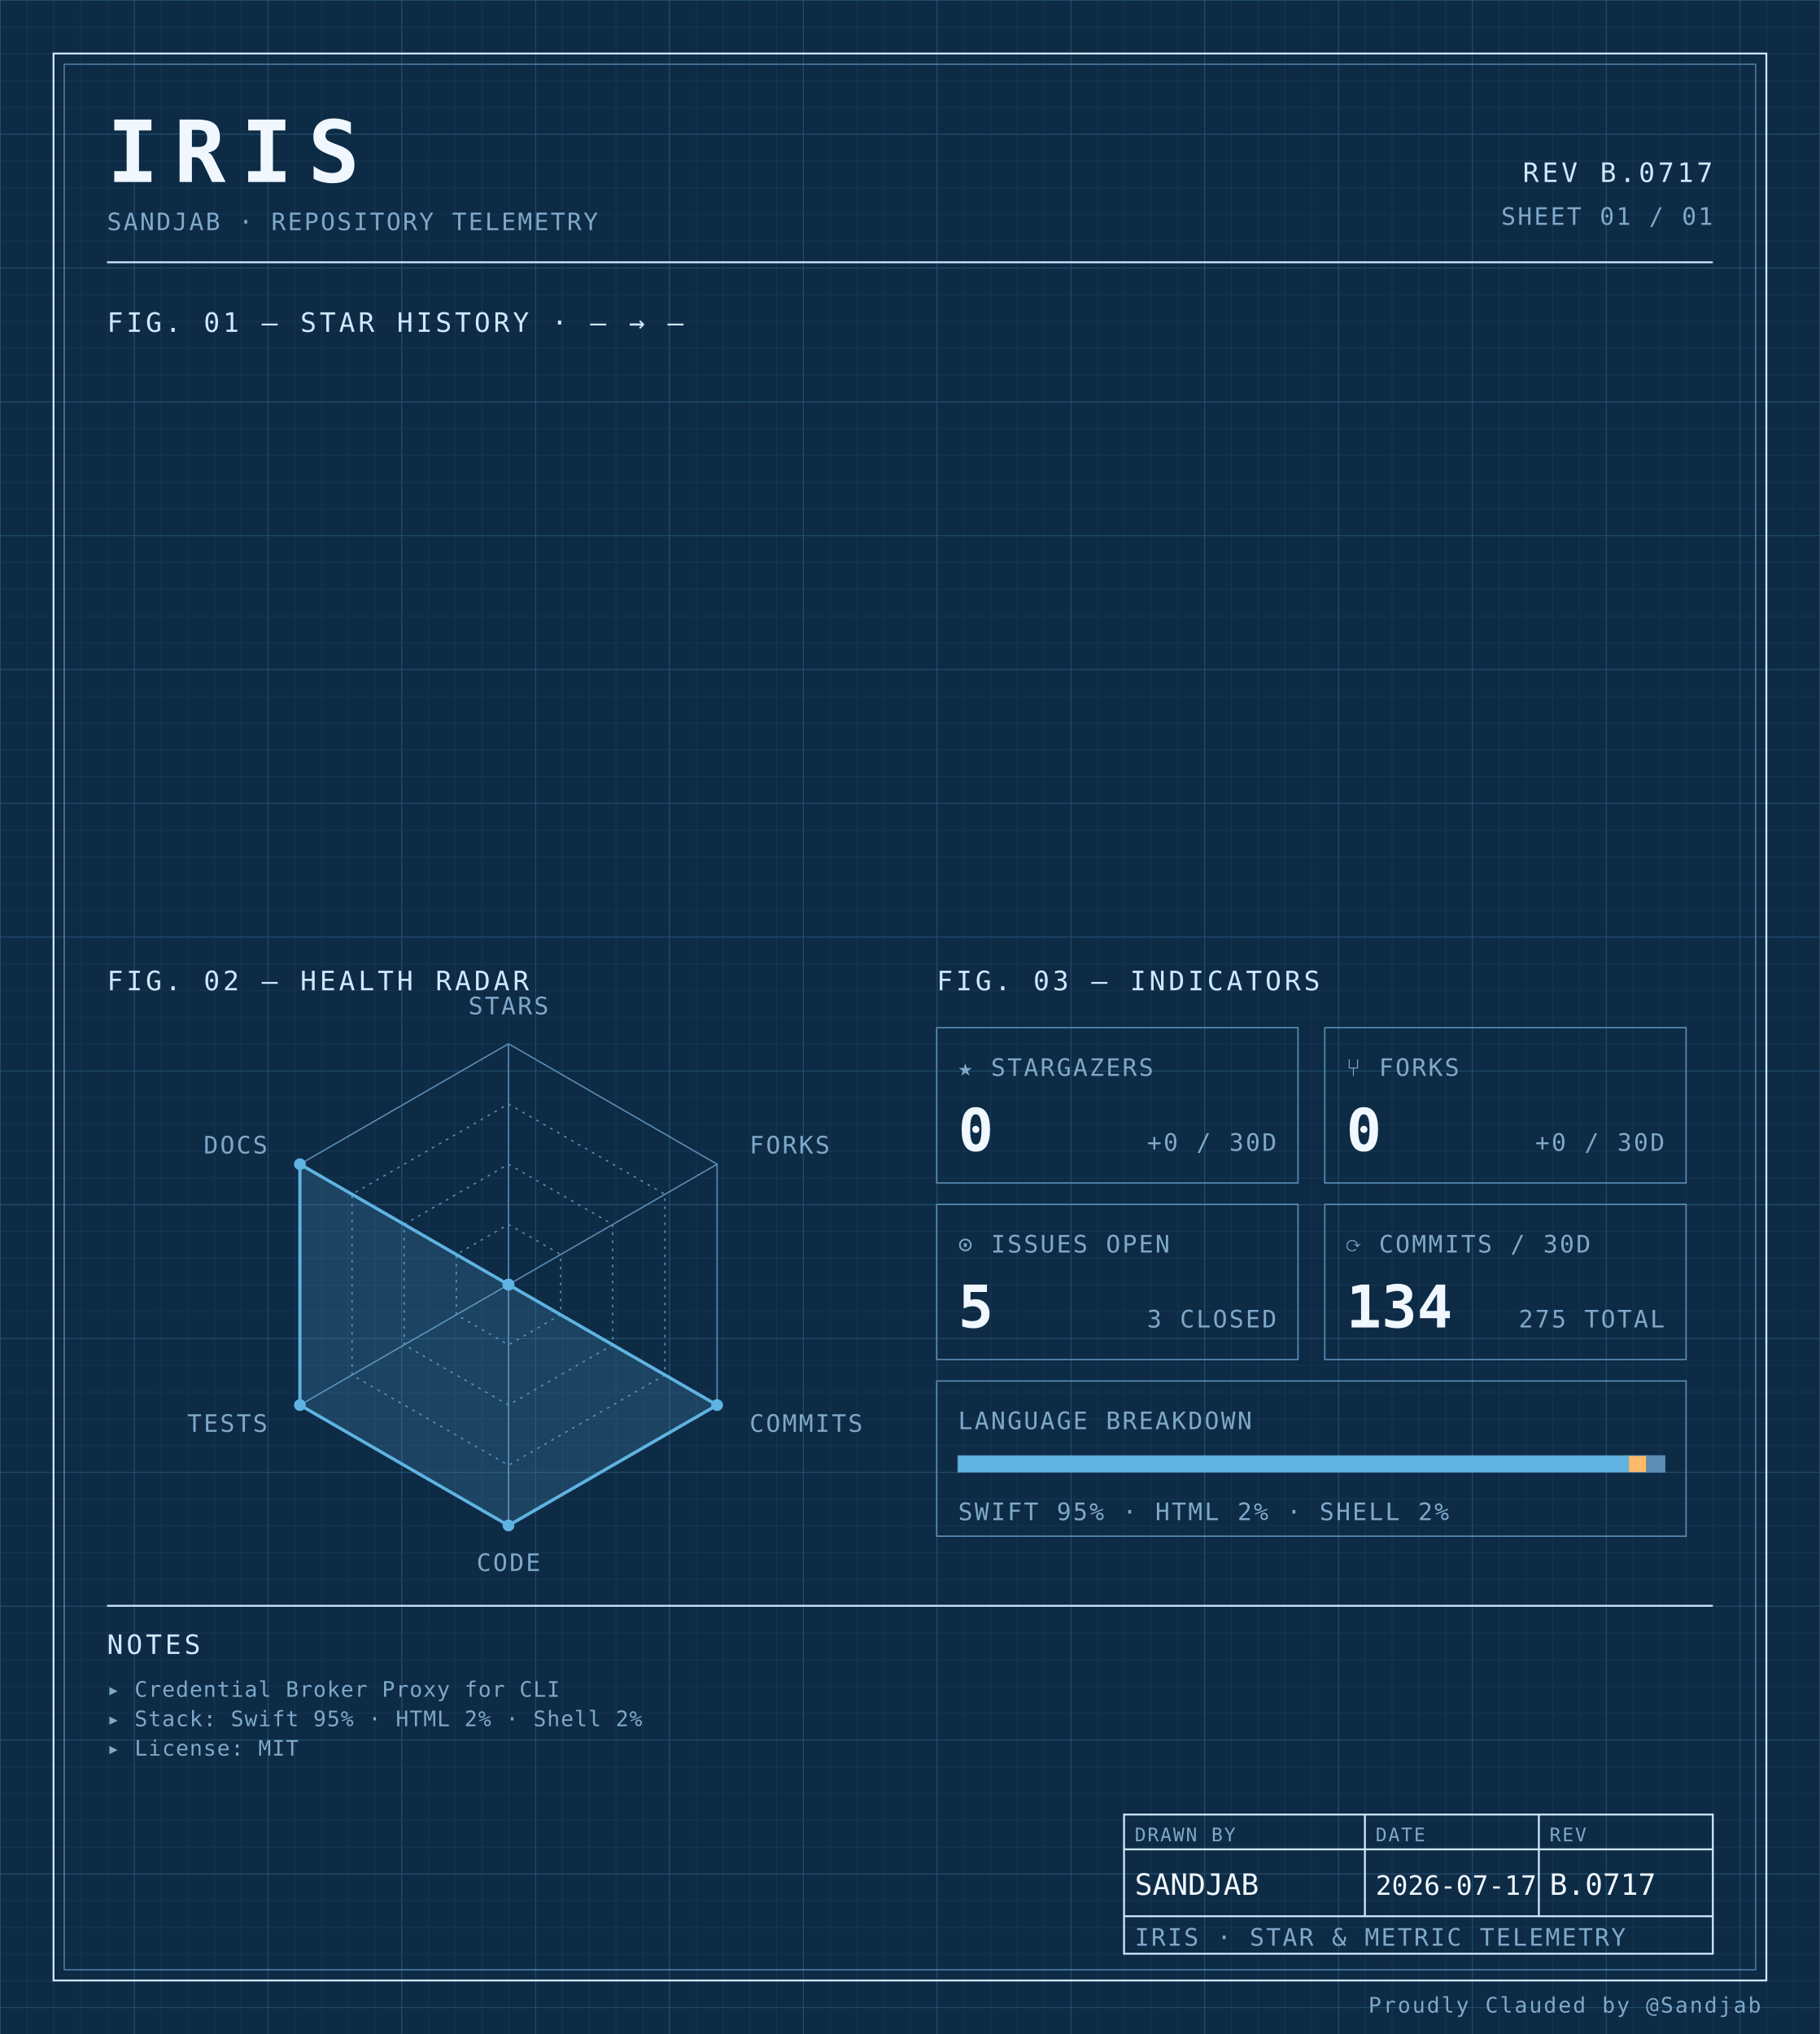
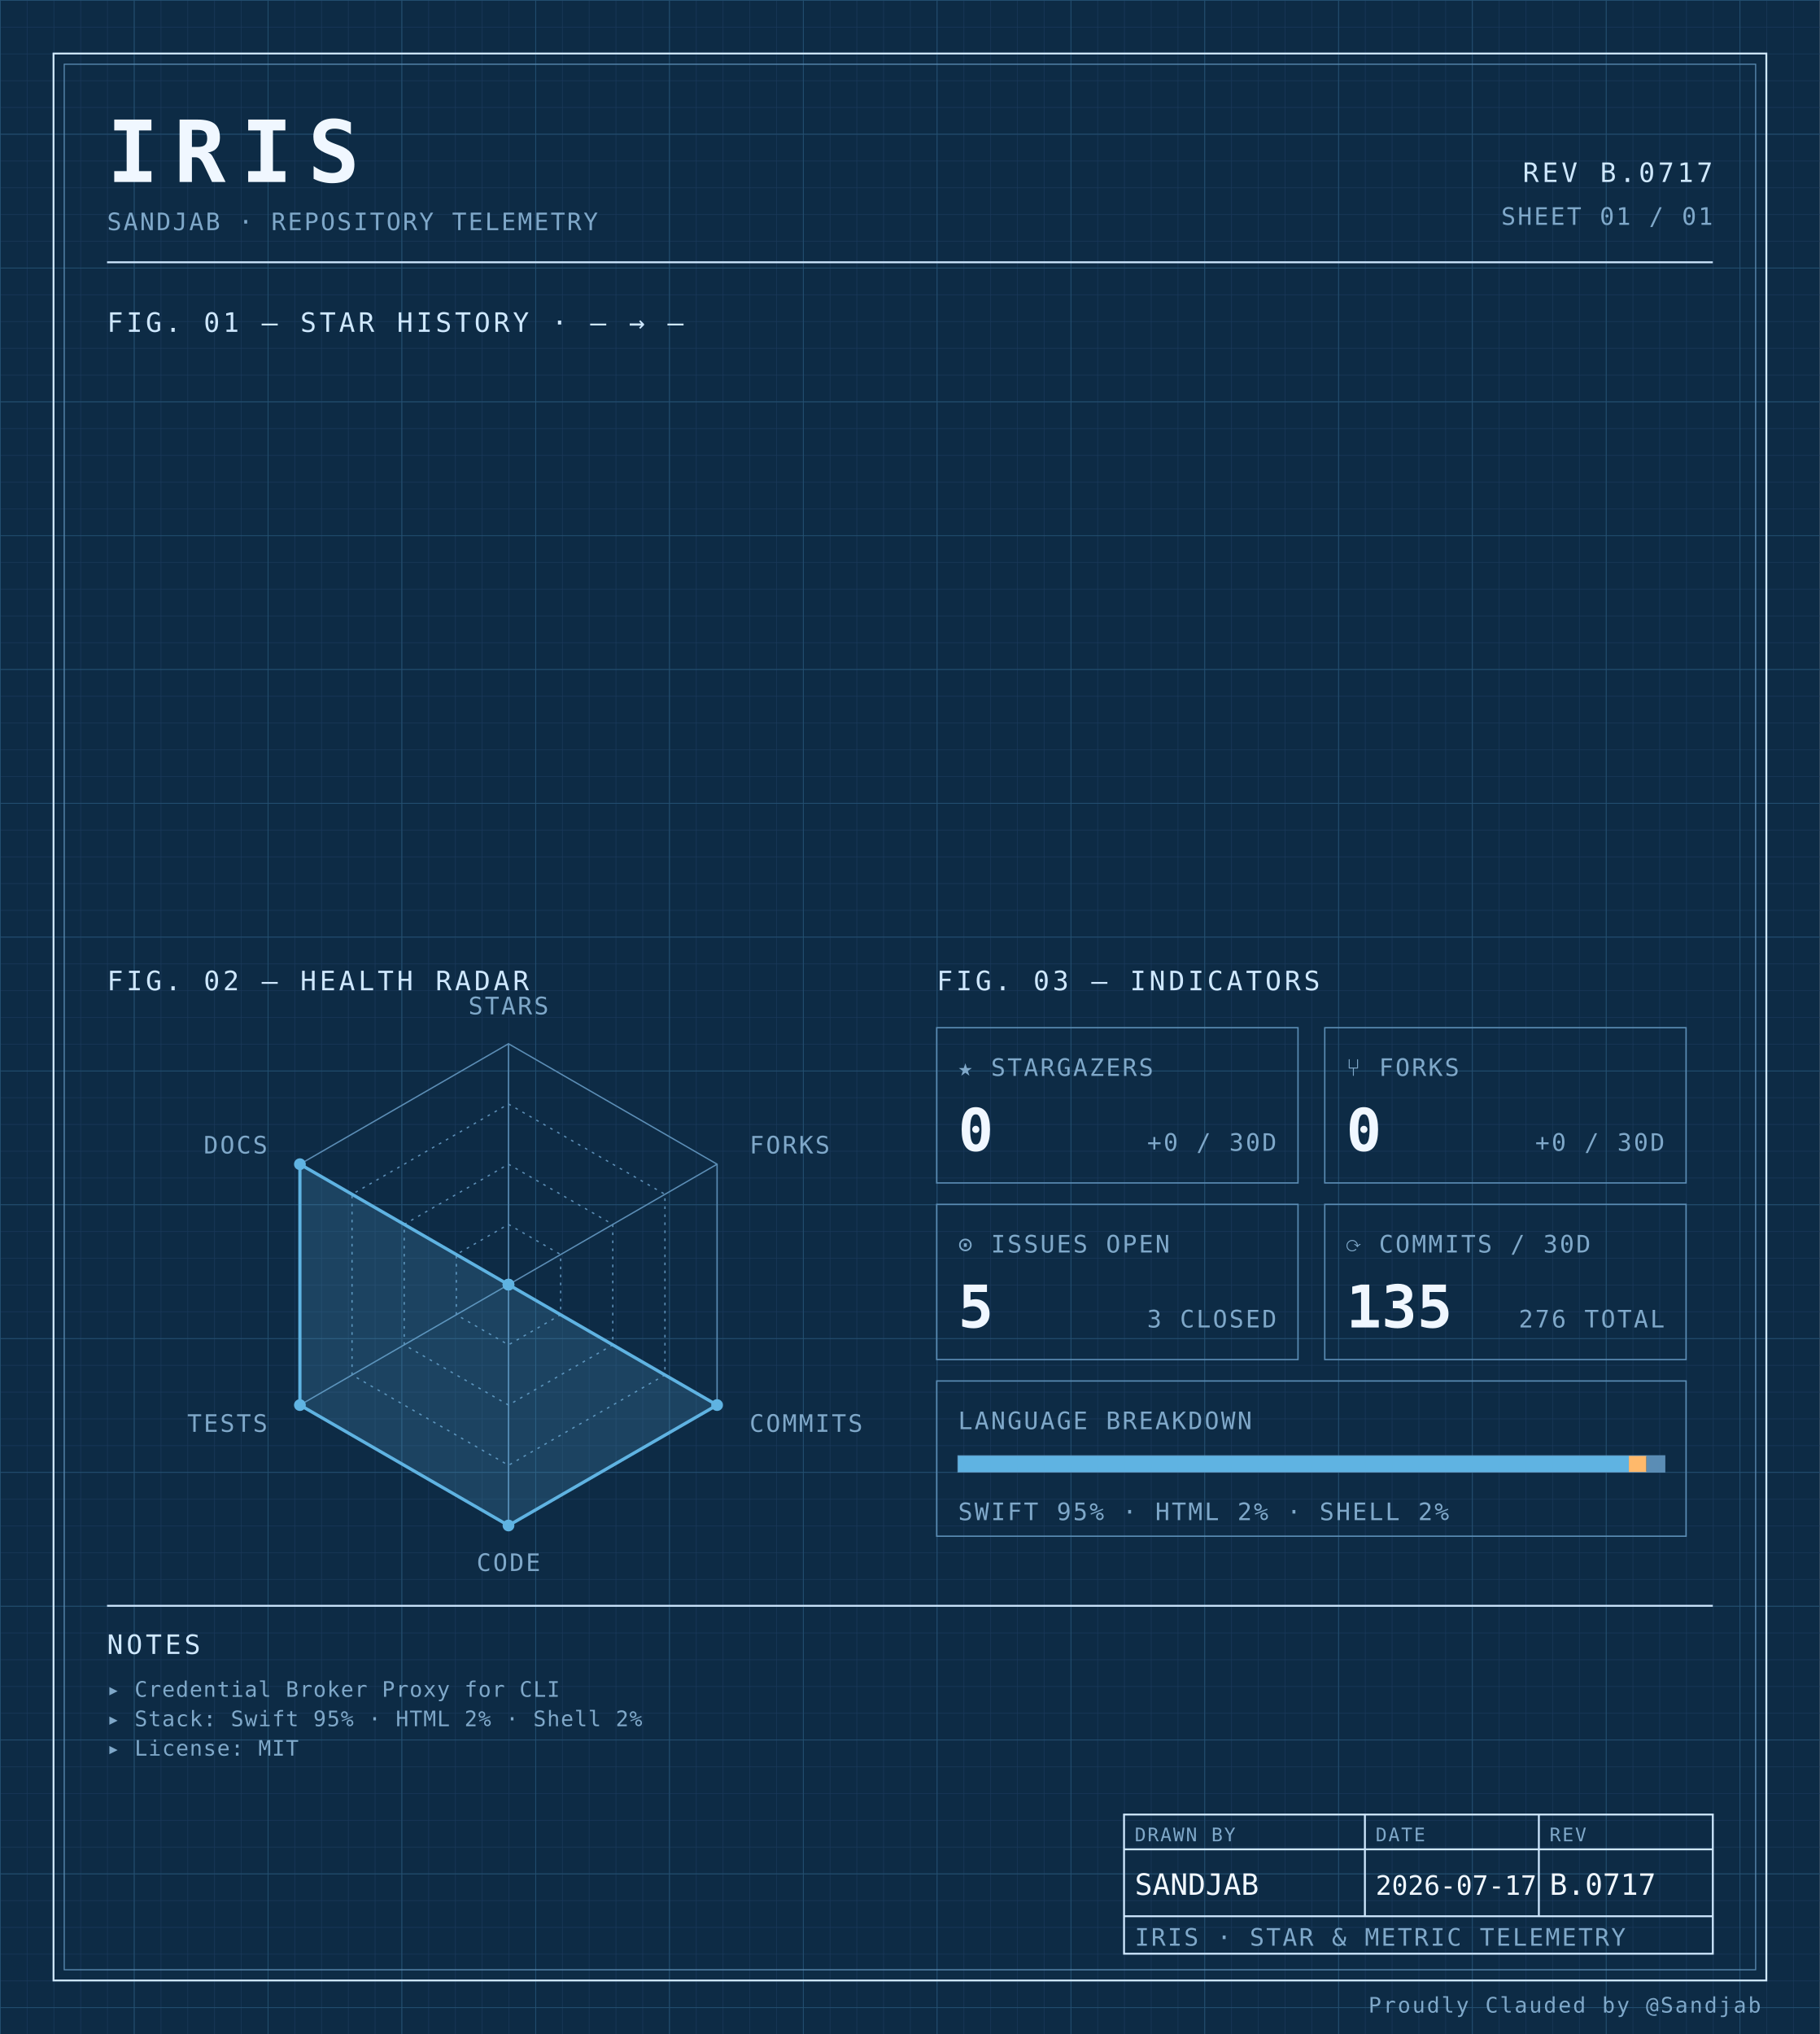
<svg xmlns="http://www.w3.org/2000/svg" width="100%" viewBox="0 0 680 760" role="img">
  <defs>
    <pattern id="grid-fine" width="10" height="10" patternUnits="userSpaceOnUse">
      <path d="M10 0H0V10" fill="none" stroke="#1a3a5c" stroke-width="0.4" />
    </pattern>
    <pattern id="grid-major" width="50" height="50" patternUnits="userSpaceOnUse">
      <path d="M50 0H0V50" fill="none" stroke="#245273" stroke-width="0.5" />
    </pattern>
  </defs>
  <rect x="0" y="0" width="680" height="760" fill="#0d2b45" />
  <rect x="0" y="0" width="680" height="760" fill="url(#grid-fine)" />
  <rect x="0" y="0" width="680" height="760" fill="url(#grid-major)" />
  <rect x="20" y="20" width="640" height="720" fill="none" stroke="#cfe8ff" stroke-width="0.7" />
  <rect x="24" y="24" width="632" height="712" fill="none" stroke="#5b8db5" stroke-width="0.4" />
  <text x="40" y="68" font-family="ui-monospace, 'SF Mono', 'JetBrains Mono', 'Cascadia Code', Consolas, monospace" font-size="32" font-weight="700" fill="#f0f7ff" text-anchor="start" letter-spacing="0.18em">IRIS</text>
  <text x="40" y="86" font-family="ui-monospace, 'SF Mono', 'JetBrains Mono', 'Cascadia Code', Consolas, monospace" font-size="9" font-weight="400" fill="#7fa8c9" text-anchor="start" letter-spacing="0.08em">SANDJAB · REPOSITORY TELEMETRY</text>
  <text x="640" y="68" font-family="ui-monospace, 'SF Mono', 'JetBrains Mono', 'Cascadia Code', Consolas, monospace" font-size="10" font-weight="400" fill="#cfe8ff" text-anchor="end" letter-spacing="0.12em">REV B.0717</text>
  <text x="640" y="84" font-family="ui-monospace, 'SF Mono', 'JetBrains Mono', 'Cascadia Code', Consolas, monospace" font-size="9" font-weight="400" fill="#7fa8c9" text-anchor="end" letter-spacing="0.08em">SHEET 01 / 01</text>
  <line x1="40" y1="98" x2="640" y2="98" stroke="#cfe8ff" stroke-width="0.7" />
  <text x="40" y="124" font-family="ui-monospace, 'SF Mono', 'JetBrains Mono', 'Cascadia Code', Consolas, monospace" font-size="10" font-weight="400" fill="#cfe8ff" text-anchor="start" letter-spacing="0.12em">FIG. 01 — STAR HISTORY · — → —</text>
  <text x="40" y="370" font-family="ui-monospace, 'SF Mono', 'JetBrains Mono', 'Cascadia Code', Consolas, monospace" font-size="10" font-weight="400" fill="#cfe8ff" text-anchor="start" letter-spacing="0.12em">FIG. 02 — HEALTH RADAR</text>
  <g transform="translate(190 480)">
    <polygon points="0.00,-90.00 77.94,-45.00 77.94,45.00 0.00,90.00 -77.94,45.00 -77.94,-45.00" fill="none" stroke="#5b8db5" stroke-width="0.5" />
    <polygon points="0.00,-67.50 58.46,-33.75 58.46,33.75 0.00,67.50 -58.46,33.75 -58.46,-33.75" fill="none" stroke="#5b8db5" stroke-width="0.5" stroke-dasharray="1,2" />
    <polygon points="0.00,-45.00 38.97,-22.50 38.97,22.50 0.00,45.00 -38.97,22.50 -38.97,-22.50" fill="none" stroke="#5b8db5" stroke-width="0.5" stroke-dasharray="1,2" />
    <polygon points="0.00,-22.50 19.49,-11.25 19.49,11.25 0.00,22.50 -19.49,11.25 -19.49,-11.25" fill="none" stroke="#5b8db5" stroke-width="0.5" stroke-dasharray="1,2" />
    <line x1="0" y1="0" x2="0.00" y2="-90.00" stroke="#5b8db5" stroke-width="0.5" />
    <line x1="0" y1="0" x2="77.94" y2="-45.00" stroke="#5b8db5" stroke-width="0.5" />
    <line x1="0" y1="0" x2="77.94" y2="45.00" stroke="#5b8db5" stroke-width="0.5" />
    <line x1="0" y1="0" x2="0.00" y2="90.00" stroke="#5b8db5" stroke-width="0.5" />
    <line x1="0" y1="0" x2="-77.94" y2="45.00" stroke="#5b8db5" stroke-width="0.5" />
    <line x1="0" y1="0" x2="-77.94" y2="-45.00" stroke="#5b8db5" stroke-width="0.5" />
    <polygon points="0.00,0.00 0.00,0.00 77.94,45.00 0.00,90.00 -77.94,45.00 -77.94,-45.00" fill="#5fb3e2" fill-opacity="0.18" stroke="#5fb3e2" stroke-width="1.2" />
    <circle cx="0.00" cy="0.00" r="2.2" fill="#5fb3e2" />
    <circle cx="0.00" cy="0.00" r="2.2" fill="#5fb3e2" />
    <circle cx="77.94" cy="45.00" r="2.2" fill="#5fb3e2" />
    <circle cx="0.00" cy="90.00" r="2.2" fill="#5fb3e2" />
    <circle cx="-77.94" cy="45.00" r="2.2" fill="#5fb3e2" />
    <circle cx="-77.94" cy="-45.00" r="2.2" fill="#5fb3e2" />
    <text x="6.3681633555662356e-15" y="-101" font-family="ui-monospace, 'SF Mono', 'JetBrains Mono', 'Cascadia Code', Consolas, monospace" font-size="9" font-weight="400" fill="#7fa8c9" text-anchor="middle" letter-spacing="0.08em">STARS</text>
    <text x="90.067" y="-49" font-family="ui-monospace, 'SF Mono', 'JetBrains Mono', 'Cascadia Code', Consolas, monospace" font-size="9" font-weight="400" fill="#7fa8c9" text-anchor="start" letter-spacing="0.08em">FORKS</text>
    <text x="90.067" y="55" font-family="ui-monospace, 'SF Mono', 'JetBrains Mono', 'Cascadia Code', Consolas, monospace" font-size="9" font-weight="400" fill="#7fa8c9" text-anchor="start" letter-spacing="0.08em">COMMITS</text>
    <text x="6.3681633555662356e-15" y="107" font-family="ui-monospace, 'SF Mono', 'JetBrains Mono', 'Cascadia Code', Consolas, monospace" font-size="9" font-weight="400" fill="#7fa8c9" text-anchor="middle" letter-spacing="0.08em">CODE</text>
    <text x="-90.067" y="55" font-family="ui-monospace, 'SF Mono', 'JetBrains Mono', 'Cascadia Code', Consolas, monospace" font-size="9" font-weight="400" fill="#7fa8c9" text-anchor="end" letter-spacing="0.08em">TESTS</text>
    <text x="-90.067" y="-49" font-family="ui-monospace, 'SF Mono', 'JetBrains Mono', 'Cascadia Code', Consolas, monospace" font-size="9" font-weight="400" fill="#7fa8c9" text-anchor="end" letter-spacing="0.08em">DOCS</text>
  </g>
  <text x="350" y="370" font-family="ui-monospace, 'SF Mono', 'JetBrains Mono', 'Cascadia Code', Consolas, monospace" font-size="10" font-weight="400" fill="#cfe8ff" text-anchor="start" letter-spacing="0.12em">FIG. 03 — INDICATORS</text>
  <rect x="350" y="384" width="135" height="58" fill="none" stroke="#5b8db5" stroke-width="0.5" />
  <text x="358" y="402" font-family="ui-monospace, 'SF Mono', 'JetBrains Mono', 'Cascadia Code', Consolas, monospace" font-size="9" font-weight="400" fill="#7fa8c9" text-anchor="start" letter-spacing="0.08em">★ STARGAZERS</text>
  <text x="358" y="430" font-family="ui-monospace, 'SF Mono', 'JetBrains Mono', 'Cascadia Code', Consolas, monospace" font-size="22" font-weight="700" fill="#f0f7ff" text-anchor="start" letter-spacing="normal">0</text>
  <text x="477" y="430" font-family="ui-monospace, 'SF Mono', 'JetBrains Mono', 'Cascadia Code', Consolas, monospace" font-size="9" font-weight="400" fill="#7fa8c9" text-anchor="end" letter-spacing="0.08em">+0 / 30D</text>
  <rect x="495" y="384" width="135" height="58" fill="none" stroke="#5b8db5" stroke-width="0.5" />
  <text x="503" y="402" font-family="ui-monospace, 'SF Mono', 'JetBrains Mono', 'Cascadia Code', Consolas, monospace" font-size="9" font-weight="400" fill="#7fa8c9" text-anchor="start" letter-spacing="0.08em">⑂ FORKS</text>
  <text x="503" y="430" font-family="ui-monospace, 'SF Mono', 'JetBrains Mono', 'Cascadia Code', Consolas, monospace" font-size="22" font-weight="700" fill="#f0f7ff" text-anchor="start" letter-spacing="normal">0</text>
  <text x="622" y="430" font-family="ui-monospace, 'SF Mono', 'JetBrains Mono', 'Cascadia Code', Consolas, monospace" font-size="9" font-weight="400" fill="#7fa8c9" text-anchor="end" letter-spacing="0.08em">+0 / 30D</text>
  <rect x="350" y="450" width="135" height="58" fill="none" stroke="#5b8db5" stroke-width="0.5" />
  <text x="358" y="468" font-family="ui-monospace, 'SF Mono', 'JetBrains Mono', 'Cascadia Code', Consolas, monospace" font-size="9" font-weight="400" fill="#7fa8c9" text-anchor="start" letter-spacing="0.08em">⊙ ISSUES OPEN</text>
  <text x="358" y="496" font-family="ui-monospace, 'SF Mono', 'JetBrains Mono', 'Cascadia Code', Consolas, monospace" font-size="22" font-weight="700" fill="#f0f7ff" text-anchor="start" letter-spacing="normal">5</text>
  <text x="477" y="496" font-family="ui-monospace, 'SF Mono', 'JetBrains Mono', 'Cascadia Code', Consolas, monospace" font-size="9" font-weight="400" fill="#7fa8c9" text-anchor="end" letter-spacing="0.08em">3 CLOSED</text>
  <rect x="495" y="450" width="135" height="58" fill="none" stroke="#5b8db5" stroke-width="0.5" />
  <text x="503" y="468" font-family="ui-monospace, 'SF Mono', 'JetBrains Mono', 'Cascadia Code', Consolas, monospace" font-size="9" font-weight="400" fill="#7fa8c9" text-anchor="start" letter-spacing="0.08em">⟳ COMMITS / 30D</text>
-   <text x="503" y="496" font-family="ui-monospace, 'SF Mono', 'JetBrains Mono', 'Cascadia Code', Consolas, monospace" font-size="22" font-weight="700" fill="#f0f7ff" text-anchor="start" letter-spacing="normal">134</text>
-   <text x="622" y="496" font-family="ui-monospace, 'SF Mono', 'JetBrains Mono', 'Cascadia Code', Consolas, monospace" font-size="9" font-weight="400" fill="#7fa8c9" text-anchor="end" letter-spacing="0.08em">275 TOTAL</text>
+   <text x="503" y="496" font-family="ui-monospace, 'SF Mono', 'JetBrains Mono', 'Cascadia Code', Consolas, monospace" font-size="22" font-weight="700" fill="#f0f7ff" text-anchor="start" letter-spacing="normal">135</text>
+   <text x="622" y="496" font-family="ui-monospace, 'SF Mono', 'JetBrains Mono', 'Cascadia Code', Consolas, monospace" font-size="9" font-weight="400" fill="#7fa8c9" text-anchor="end" letter-spacing="0.08em">276 TOTAL</text>
  <rect x="350" y="516" width="280" height="58" fill="none" stroke="#5b8db5" stroke-width="0.5" />
  <text x="358" y="534" font-family="ui-monospace, 'SF Mono', 'JetBrains Mono', 'Cascadia Code', Consolas, monospace" font-size="9" font-weight="400" fill="#7fa8c9" text-anchor="start" letter-spacing="0.08em">LANGUAGE BREAKDOWN</text>
  <rect x="358" y="544" width="264" height="6" fill="none" stroke="#5b8db5" stroke-width="0.5" />
  <rect x="358" y="544" width="250.62" height="6" fill="#5fb3e2" />
  <rect x="608.623" y="544" width="6.57" height="6" fill="#ffb96b" />
  <rect x="615.192" y="544" width="6.81" height="6" fill="#5b8db5" />
  <text x="358" y="568" font-family="ui-monospace, 'SF Mono', 'JetBrains Mono', 'Cascadia Code', Consolas, monospace" font-size="9" font-weight="400" fill="#7fa8c9" text-anchor="start" letter-spacing="0.08em">SWIFT 95% · HTML 2% · SHELL 2%</text>
  <line x1="40" y1="600" x2="640" y2="600" stroke="#cfe8ff" stroke-width="0.7" />
  <text x="40" y="618" font-family="ui-monospace, 'SF Mono', 'JetBrains Mono', 'Cascadia Code', Consolas, monospace" font-size="10" font-weight="400" fill="#cfe8ff" text-anchor="start" letter-spacing="0.12em">NOTES</text>
  <text x="40" y="634" font-family="ui-monospace, 'SF Mono', 'JetBrains Mono', 'Cascadia Code', Consolas, monospace" font-size="8" font-weight="400" fill="#7fa8c9" text-anchor="start" letter-spacing="0.04em">▸ Credential Broker Proxy for CLI</text>
  <text x="40" y="645" font-family="ui-monospace, 'SF Mono', 'JetBrains Mono', 'Cascadia Code', Consolas, monospace" font-size="8" font-weight="400" fill="#7fa8c9" text-anchor="start" letter-spacing="0.04em">▸ Stack: Swift 95% · HTML 2% · Shell 2%</text>
  <text x="40" y="656" font-family="ui-monospace, 'SF Mono', 'JetBrains Mono', 'Cascadia Code', Consolas, monospace" font-size="8" font-weight="400" fill="#7fa8c9" text-anchor="start" letter-spacing="0.04em">▸ License: MIT</text>
  <rect x="420" y="678" width="220" height="52" fill="none" stroke="#cfe8ff" stroke-width="0.7" />
  <line x1="420" y1="691" x2="640" y2="691" stroke="#cfe8ff" stroke-width="0.7" />
  <line x1="420" y1="716" x2="640" y2="716" stroke="#cfe8ff" stroke-width="0.7" />
  <line x1="510" y1="678" x2="510" y2="716" stroke="#cfe8ff" stroke-width="0.7" />
  <line x1="575" y1="678" x2="575" y2="716" stroke="#cfe8ff" stroke-width="0.7" />
  <text x="424" y="688" font-family="ui-monospace, 'SF Mono', 'JetBrains Mono', 'Cascadia Code', Consolas, monospace" font-size="7" font-weight="400" fill="#7fa8c9" text-anchor="start" letter-spacing="0.08em">DRAWN BY</text>
  <text x="514" y="688" font-family="ui-monospace, 'SF Mono', 'JetBrains Mono', 'Cascadia Code', Consolas, monospace" font-size="7" font-weight="400" fill="#7fa8c9" text-anchor="start" letter-spacing="0.08em">DATE</text>
  <text x="579" y="688" font-family="ui-monospace, 'SF Mono', 'JetBrains Mono', 'Cascadia Code', Consolas, monospace" font-size="7" font-weight="400" fill="#7fa8c9" text-anchor="start" letter-spacing="0.08em">REV</text>
  <text x="424" y="708" font-family="ui-monospace, 'SF Mono', 'JetBrains Mono', 'Cascadia Code', Consolas, monospace" font-size="11" font-weight="400" fill="#f0f7ff" text-anchor="start" letter-spacing="normal">SANDJAB</text>
  <text x="514" y="708" font-family="ui-monospace, 'SF Mono', 'JetBrains Mono', 'Cascadia Code', Consolas, monospace" font-size="10" font-weight="400" fill="#f0f7ff" text-anchor="start" letter-spacing="normal">2026-07-17</text>
  <text x="579" y="708" font-family="ui-monospace, 'SF Mono', 'JetBrains Mono', 'Cascadia Code', Consolas, monospace" font-size="11" font-weight="400" fill="#f0f7ff" text-anchor="start" letter-spacing="normal">B.0717</text>
  <text x="424" y="727" font-family="ui-monospace, 'SF Mono', 'JetBrains Mono', 'Cascadia Code', Consolas, monospace" font-size="9" font-weight="400" fill="#7fa8c9" text-anchor="start" letter-spacing="0.08em">IRIS · STAR &amp; METRIC TELEMETRY</text>
  <text x="658" y="752" font-family="ui-monospace, 'SF Mono', 'JetBrains Mono', 'Cascadia Code', Consolas, monospace" font-size="8" font-weight="400" fill="#7fa8c9" text-anchor="end" letter-spacing="0.08em">Proudly Clauded by @Sandjab</text>
</svg>
